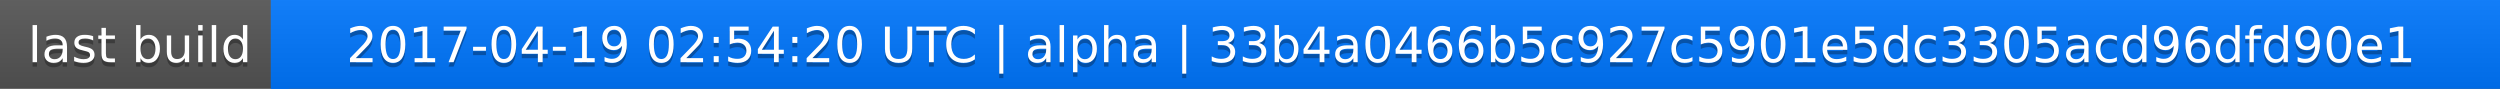
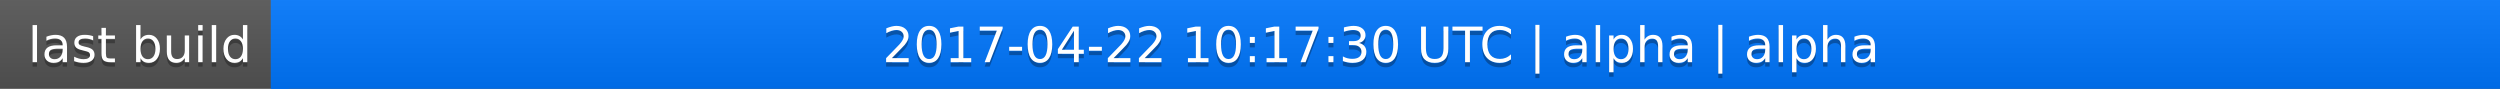
<svg xmlns="http://www.w3.org/2000/svg" width="563" height="20">
  <linearGradient id="a" x2="0" y2="100%">
    <stop offset="0" stop-color="#bbb" stop-opacity=".1" />
    <stop offset="1" stop-opacity=".1" />
  </linearGradient>
  <rect rx="0" width="563" height="20" fill="#555" />
  <rect rx="0" x="61" width="502" height="20" fill="#07f" />
  <path fill="#07f" d="M61 0h4v20h-4z" />
  <rect rx="0" width="563" height="20" fill="url(#a)" />
  <g fill="#fff" text-anchor="middle" font-family="DejaVu Sans,Verdana,Geneva,sans-serif" font-size="11">
    <text x="31.5" y="15" fill="#010101" fill-opacity=".3">last build</text>
    <text x="31.5" y="14">last build</text>
-     <text x="311" y="15" fill="#010101" fill-opacity=".3">2017-04-19 02:54:20 UTC | alpha | 33b4a0466b5c927c5901e5dc3305acd96dfd90e1</text>
-     <text x="311" y="14">2017-04-19 02:54:20 UTC | alpha | 33b4a0466b5c927c5901e5dc3305acd96dfd90e1</text>
+     <text x="311" y="15" fill="#010101" fill-opacity=".3">2017-04-22 10:17:30 UTC | alpha | alpha</text>
+     <text x="311" y="14">2017-04-22 10:17:30 UTC | alpha | alpha</text>
  </g>
</svg>
